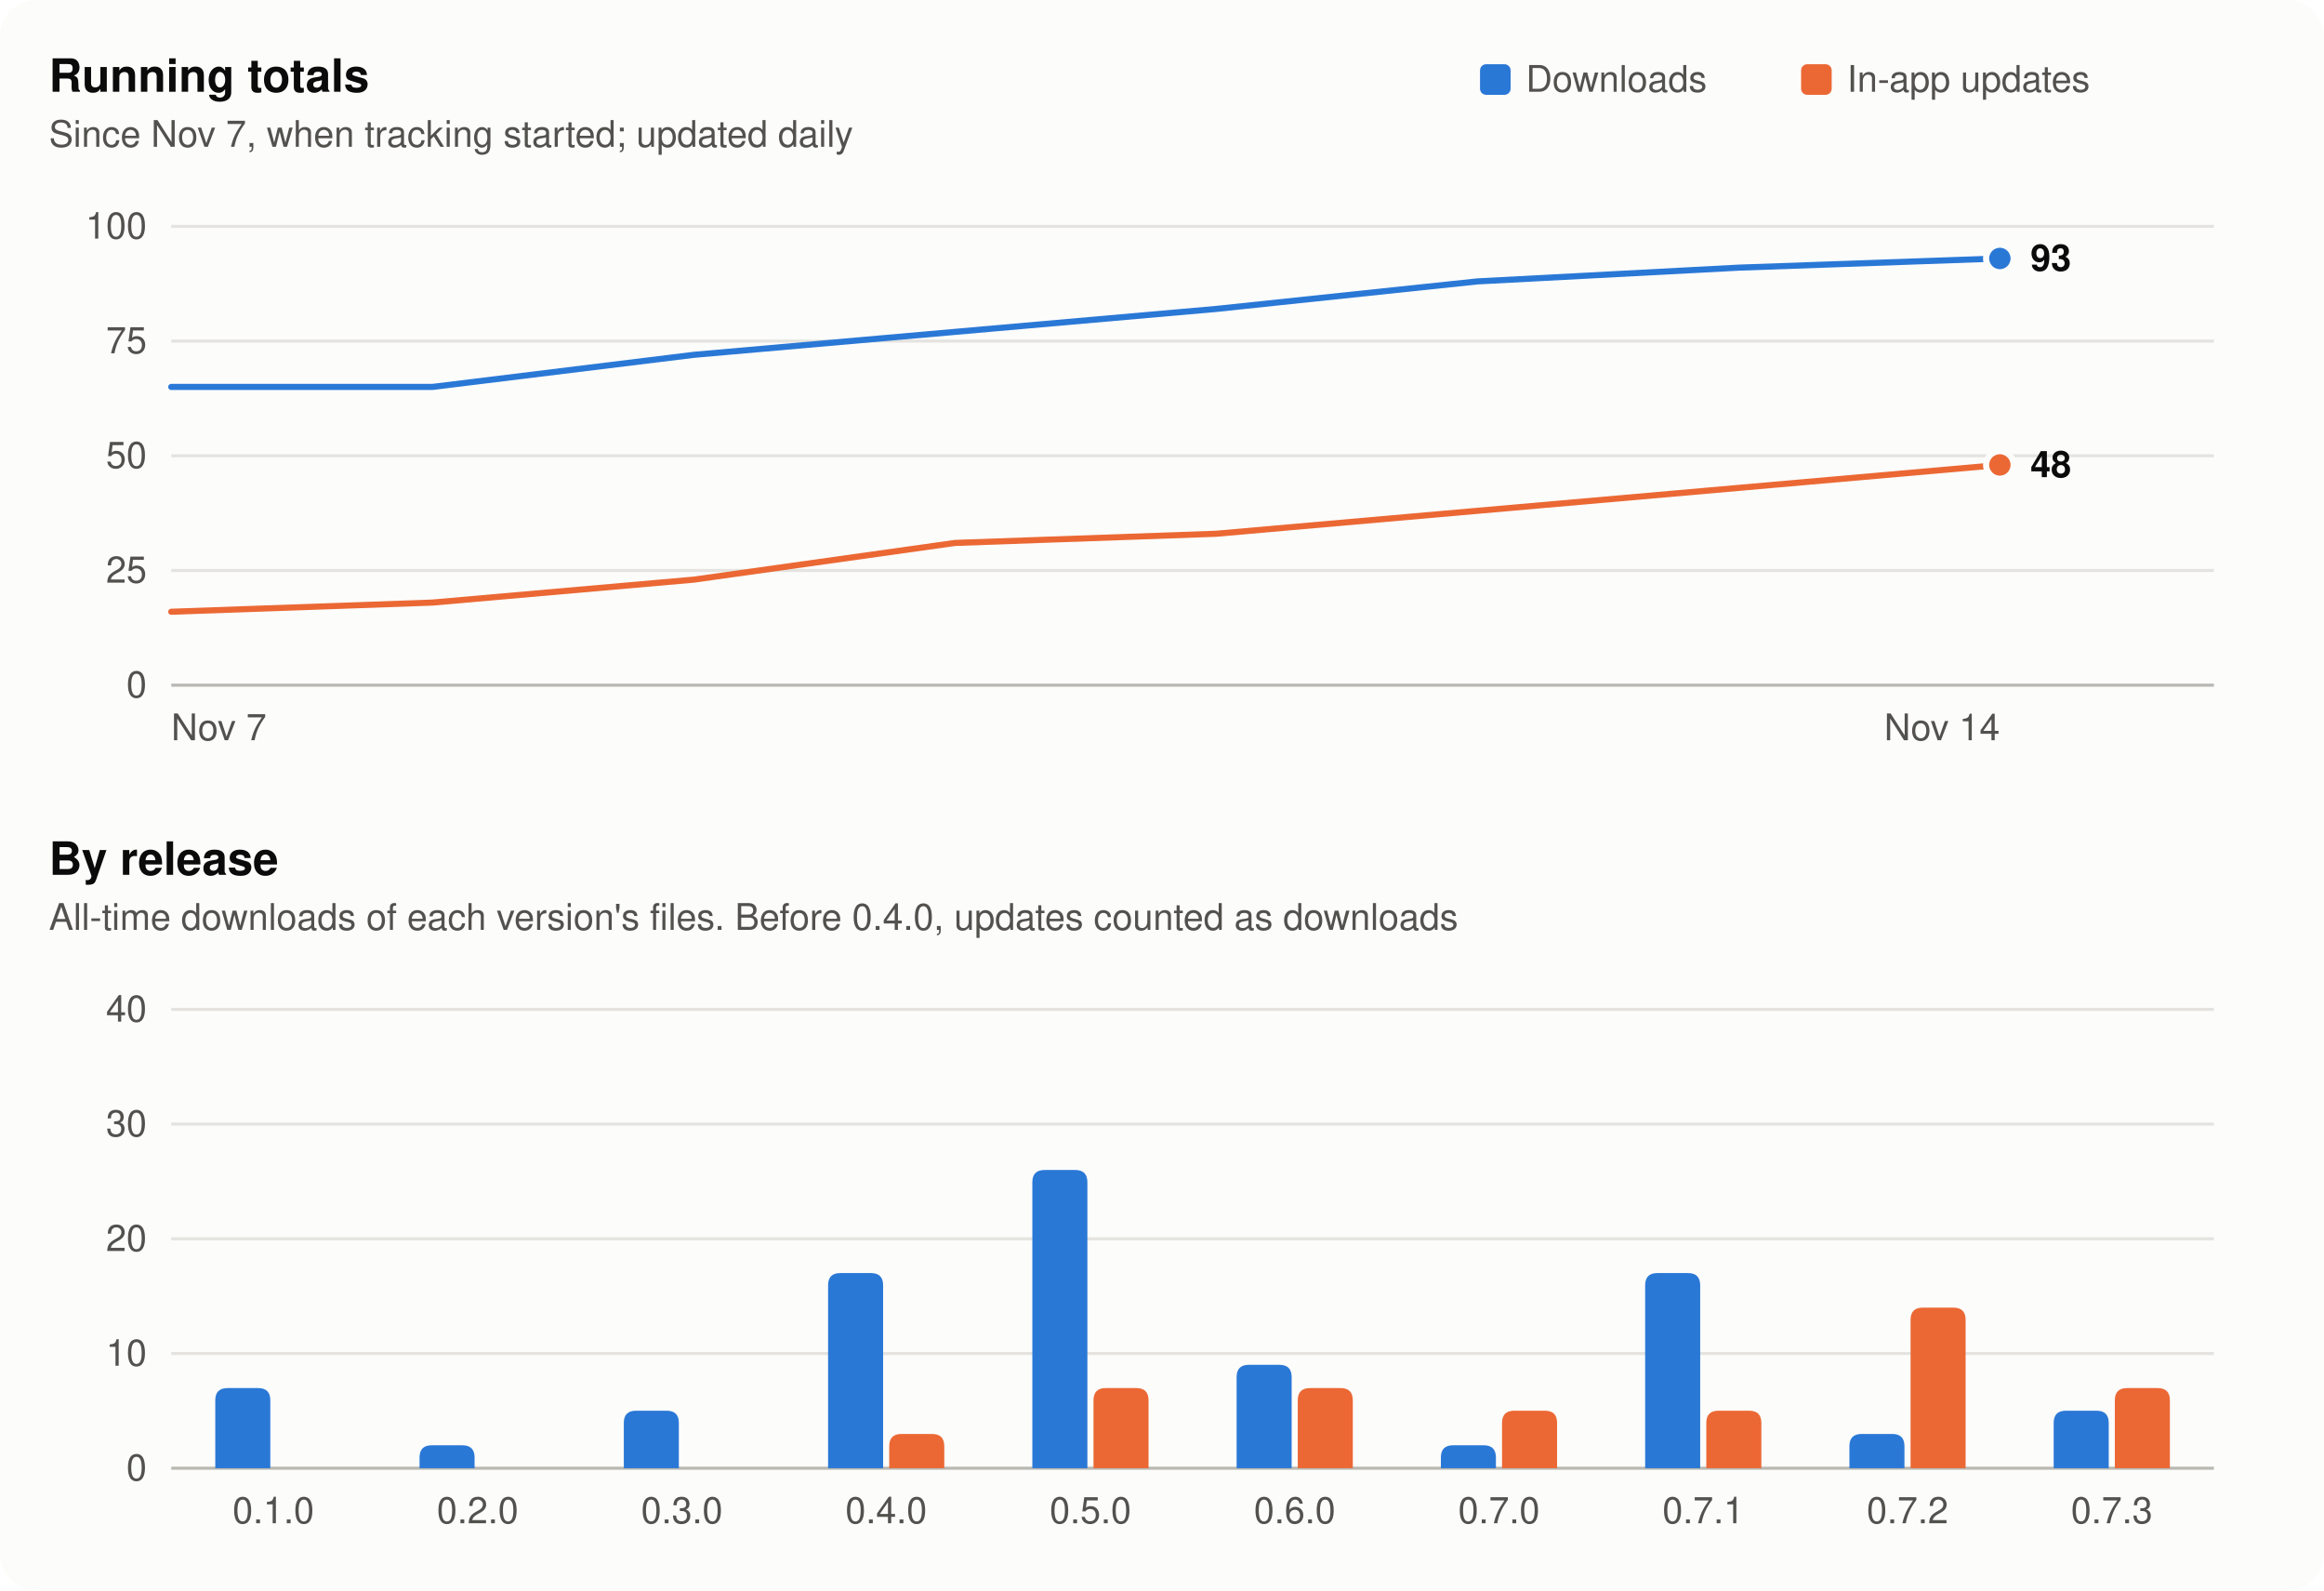
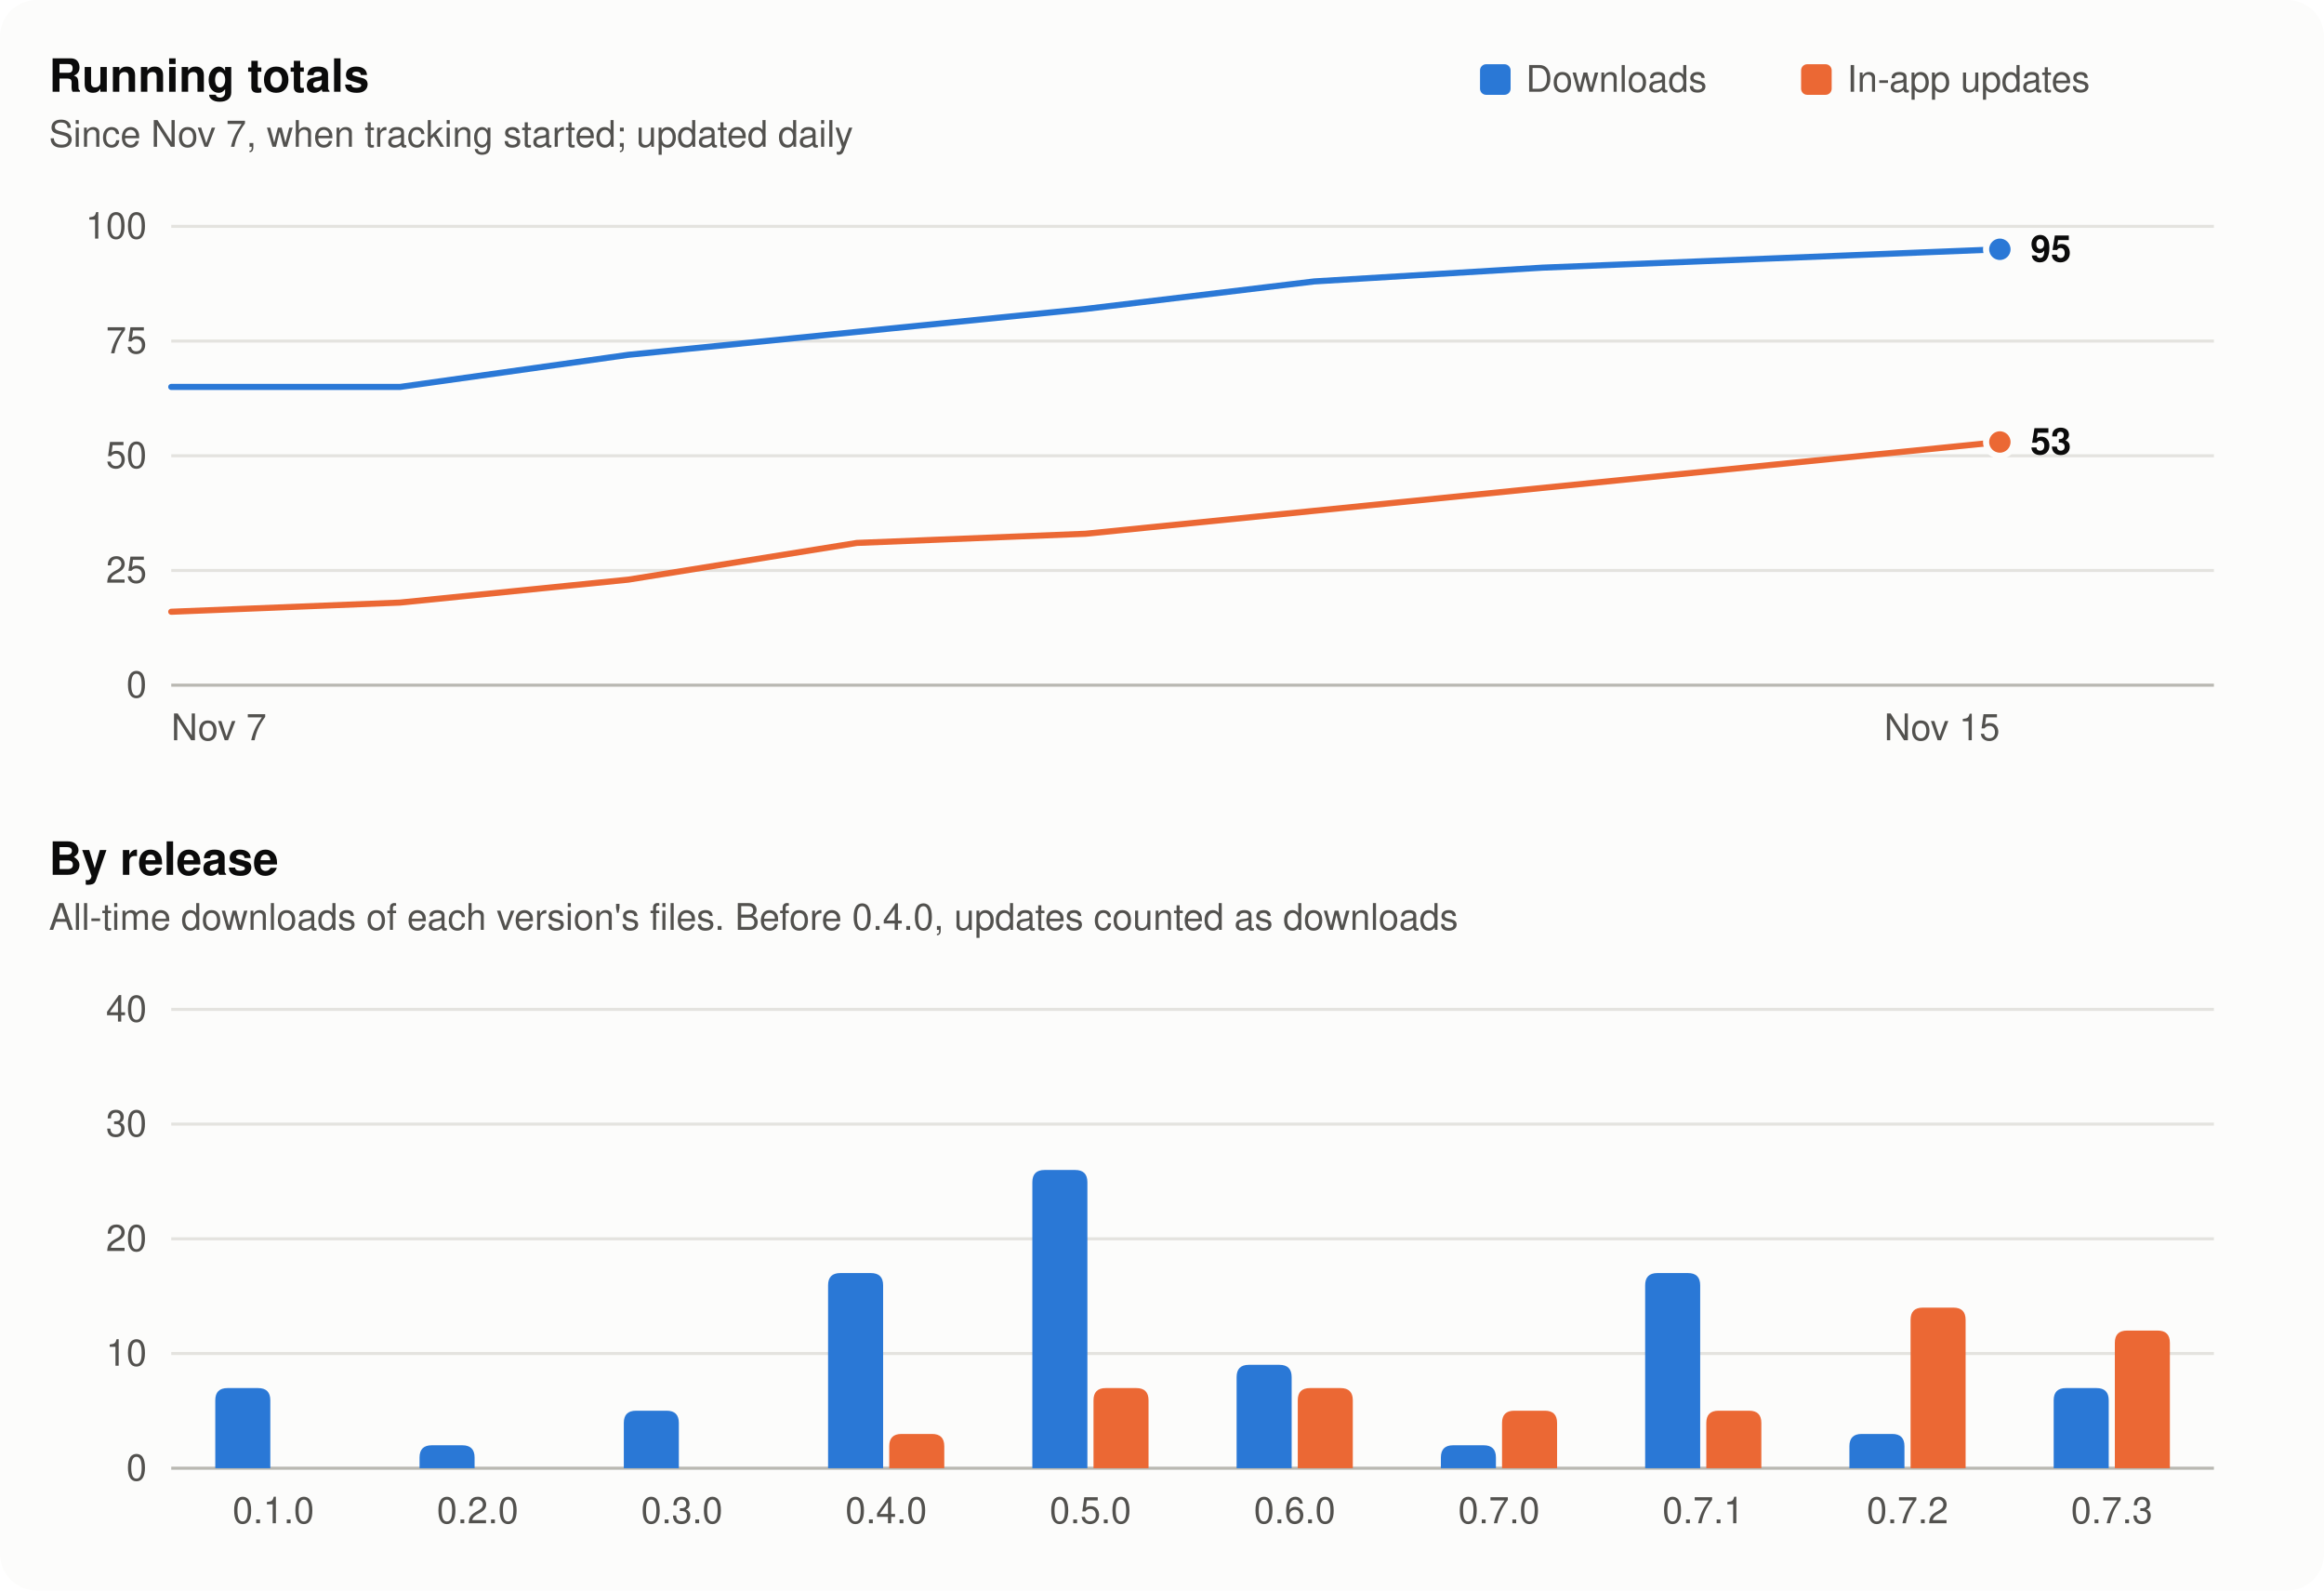
<svg xmlns="http://www.w3.org/2000/svg" width="760" height="520" viewBox="0 0 760 520" role="img" aria-labelledby="t d">
  <style>
  .surface { fill: #fcfcfb; }
  .title { fill: #0b0b0b; font: 600 15px -apple-system, BlinkMacSystemFont, 'Segoe UI', Helvetica, Arial, sans-serif; }
  .sub, .tick { fill: #52514e; font: 12px -apple-system, BlinkMacSystemFont, 'Segoe UI', Helvetica, Arial, sans-serif; }
  .value { fill: #0b0b0b; font: 600 12px -apple-system, BlinkMacSystemFont, 'Segoe UI', Helvetica, Arial, sans-serif; }
  .grid { stroke: #e4e3df; stroke-width: 1; }
  .axis { stroke: #b9b8b2; stroke-width: 1; }
  .s1 { fill: #2a78d6; } .s1l { stroke: #2a78d6; }
  .s2 { fill: #eb6834; } .s2l { stroke: #eb6834; }
  .ring { stroke: #fcfcfb; }
  @media (prefers-color-scheme: dark) {
    .surface { fill: #1a1a19; }
    .title, .value { fill: #f0efec; }
    .sub, .tick { fill: #c3c2b7; }
    .grid { stroke: #2e2e2c; }
    .axis { stroke: #55544f; }
    .s1 { fill: #3987e5; } .s1l { stroke: #3987e5; }
    .s2 { fill: #d95926; } .s2l { stroke: #d95926; }
    .ring { stroke: #1a1a19; }
  }
</style>
  <rect class="surface" width="760" height="520" rx="12" />
  <rect class="s1" x="484" y="21" width="10" height="10" rx="2" />
  <text class="sub" x="499" y="30">Downloads</text>
  <rect class="s2" x="589" y="21" width="10" height="10" rx="2" />
  <text class="sub" x="604" y="30">In-app updates</text>
  <text class="title" x="16" y="30">Running totals</text>
  <text class="sub" x="16" y="48">Since Nov 7, when tracking started; updated daily</text>
  <line class="axis" x1="56" x2="724" y1="224.0" y2="224.0" />
  <text class="tick" x="48" y="228.0" text-anchor="end">0</text>
  <line class="grid" x1="56" x2="724" y1="186.5" y2="186.5" />
  <text class="tick" x="48" y="190.5" text-anchor="end">25</text>
  <line class="grid" x1="56" x2="724" y1="149.0" y2="149.0" />
  <text class="tick" x="48" y="153.0" text-anchor="end">50</text>
  <line class="grid" x1="56" x2="724" y1="111.5" y2="111.5" />
  <text class="tick" x="48" y="115.5" text-anchor="end">75</text>
  <line class="grid" x1="56" x2="724" y1="74.0" y2="74.0" />
  <text class="tick" x="48" y="78.0" text-anchor="end">100</text>
-   <polyline class="s1l" fill="none" stroke-width="2" stroke-linejoin="round" stroke-linecap="round" points="56.0,126.5 141.4,126.5 226.9,116.0 312.3,108.5 397.7,101.0 483.1,92.0 568.6,87.5 654.0,84.5" />
-   <circle class="s1 ring" stroke-width="2" cx="654.0" cy="84.5" r="4.5" />
-   <polyline class="s2l" fill="none" stroke-width="2" stroke-linejoin="round" stroke-linecap="round" points="56.0,200.0 141.4,197.0 226.9,189.5 312.3,177.5 397.7,174.5 483.1,167.0 568.6,159.5 654.0,152.0" />
-   <circle class="s2 ring" stroke-width="2" cx="654.0" cy="152.0" r="4.5" />
-   <text class="value" x="664.0" y="88.5">93</text>
-   <text class="value" x="664.0" y="156.0">48</text>
+   <polyline class="s1l" fill="none" stroke-width="2" stroke-linejoin="round" stroke-linecap="round" points="56.0,126.5 130.8,126.5 205.5,116.0 280.2,108.5 355.0,101.0 429.8,92.0 504.5,87.5 579.2,84.5 654.0,81.5" />
+   <circle class="s1 ring" stroke-width="2" cx="654.0" cy="81.5" r="4.5" />
+   <polyline class="s2l" fill="none" stroke-width="2" stroke-linejoin="round" stroke-linecap="round" points="56.0,200.0 130.8,197.0 205.5,189.5 280.2,177.5 355.0,174.5 429.8,167.0 504.5,159.5 579.2,152.0 654.0,144.5" />
+   <circle class="s2 ring" stroke-width="2" cx="654.0" cy="144.5" r="4.5" />
+   <text class="value" x="664.0" y="85.5">95</text>
+   <text class="value" x="664.0" y="148.5">53</text>
  <text class="tick" x="56.0" y="242" text-anchor="start">Nov 7</text>
-   <text class="tick" x="654.0" y="242" text-anchor="end">Nov 14</text>
+   <text class="tick" x="654.0" y="242" text-anchor="end">Nov 15</text>
  <text class="title" x="16" y="286">By release</text>
  <text class="sub" x="16" y="304">All-time downloads of each version's files. Before 0.4.0, updates counted as downloads</text>
  <line class="axis" x1="56" x2="724" y1="480.0" y2="480.0" />
  <text class="tick" x="48" y="484.0" text-anchor="end">0</text>
  <line class="grid" x1="56" x2="724" y1="442.5" y2="442.5" />
  <text class="tick" x="48" y="446.5" text-anchor="end">10</text>
  <line class="grid" x1="56" x2="724" y1="405.0" y2="405.0" />
  <text class="tick" x="48" y="409.0" text-anchor="end">20</text>
  <line class="grid" x1="56" x2="724" y1="367.5" y2="367.5" />
  <text class="tick" x="48" y="371.5" text-anchor="end">30</text>
  <line class="grid" x1="56" x2="724" y1="330.0" y2="330.0" />
  <text class="tick" x="48" y="334.0" text-anchor="end">40</text>
  <path class="s1" d="M70.4,480 V457.8 Q70.4,453.8 74.4,453.8 H84.4 Q88.4,453.8 88.4,457.8 V480 Z" />
  <text class="tick" x="89.4" y="498" text-anchor="middle">0.1.0</text>
  <path class="s1" d="M137.2,480 V476.5 Q137.2,472.5 141.2,472.5 H151.2 Q155.2,472.5 155.2,476.5 V480 Z" />
  <text class="tick" x="156.2" y="498" text-anchor="middle">0.2.0</text>
  <path class="s1" d="M204.0,480 V465.2 Q204.0,461.2 208.0,461.2 H218.0 Q222.0,461.2 222.0,465.2 V480 Z" />
  <text class="tick" x="223.0" y="498" text-anchor="middle">0.3.0</text>
  <path class="s1" d="M270.8,480 V420.2 Q270.8,416.2 274.8,416.2 H284.8 Q288.8,416.2 288.8,420.2 V480 Z" />
  <path class="s2" d="M290.8,480 V472.8 Q290.8,468.8 294.8,468.8 H304.8 Q308.8,468.8 308.8,472.8 V480 Z" />
  <text class="tick" x="289.8" y="498" text-anchor="middle">0.4.0</text>
  <path class="s1" d="M337.6,480 V386.5 Q337.6,382.5 341.6,382.5 H351.6 Q355.6,382.5 355.6,386.5 V480 Z" />
  <path class="s2" d="M357.6,480 V457.8 Q357.6,453.8 361.6,453.8 H371.6 Q375.6,453.8 375.6,457.8 V480 Z" />
  <text class="tick" x="356.6" y="498" text-anchor="middle">0.5.0</text>
  <path class="s1" d="M404.4,480 V450.2 Q404.4,446.2 408.4,446.2 H418.4 Q422.4,446.2 422.4,450.2 V480 Z" />
  <path class="s2" d="M424.4,480 V457.8 Q424.4,453.8 428.4,453.8 H438.4 Q442.4,453.8 442.4,457.8 V480 Z" />
  <text class="tick" x="423.4" y="498" text-anchor="middle">0.6.0</text>
  <path class="s1" d="M471.2,480 V476.5 Q471.2,472.5 475.2,472.5 H485.2 Q489.2,472.5 489.2,476.5 V480 Z" />
  <path class="s2" d="M491.2,480 V465.2 Q491.2,461.2 495.2,461.2 H505.2 Q509.2,461.2 509.2,465.2 V480 Z" />
  <text class="tick" x="490.2" y="498" text-anchor="middle">0.7.0</text>
  <path class="s1" d="M538.0,480 V420.2 Q538.0,416.2 542.0,416.2 H552.0 Q556.0,416.2 556.0,420.2 V480 Z" />
  <path class="s2" d="M558.0,480 V465.2 Q558.0,461.2 562.0,461.2 H572.0 Q576.0,461.2 576.0,465.2 V480 Z" />
  <text class="tick" x="557.0" y="498" text-anchor="middle">0.7.1</text>
  <path class="s1" d="M604.8,480 V472.8 Q604.8,468.8 608.8,468.8 H618.8 Q622.8,468.8 622.8,472.8 V480 Z" />
  <path class="s2" d="M624.8,480 V431.5 Q624.8,427.5 628.8,427.5 H638.8 Q642.8,427.5 642.8,431.5 V480 Z" />
  <text class="tick" x="623.8" y="498" text-anchor="middle">0.7.2</text>
-   <path class="s1" d="M671.6,480 V465.2 Q671.6,461.2 675.6,461.2 H685.6 Q689.6,461.2 689.6,465.2 V480 Z" />
-   <path class="s2" d="M691.6,480 V457.8 Q691.6,453.8 695.6,453.8 H705.6 Q709.6,453.8 709.6,457.8 V480 Z" />
+   <path class="s1" d="M671.6,480 V457.8 Q671.6,453.8 675.6,453.8 H685.6 Q689.6,453.8 689.6,457.8 V480 Z" />
+   <path class="s2" d="M691.6,480 V439.0 Q691.6,435.0 695.6,435.0 H705.6 Q709.6,435.0 709.6,439.0 V480 Z" />
  <text class="tick" x="690.6" y="498" text-anchor="middle">0.7.3</text>
</svg>
